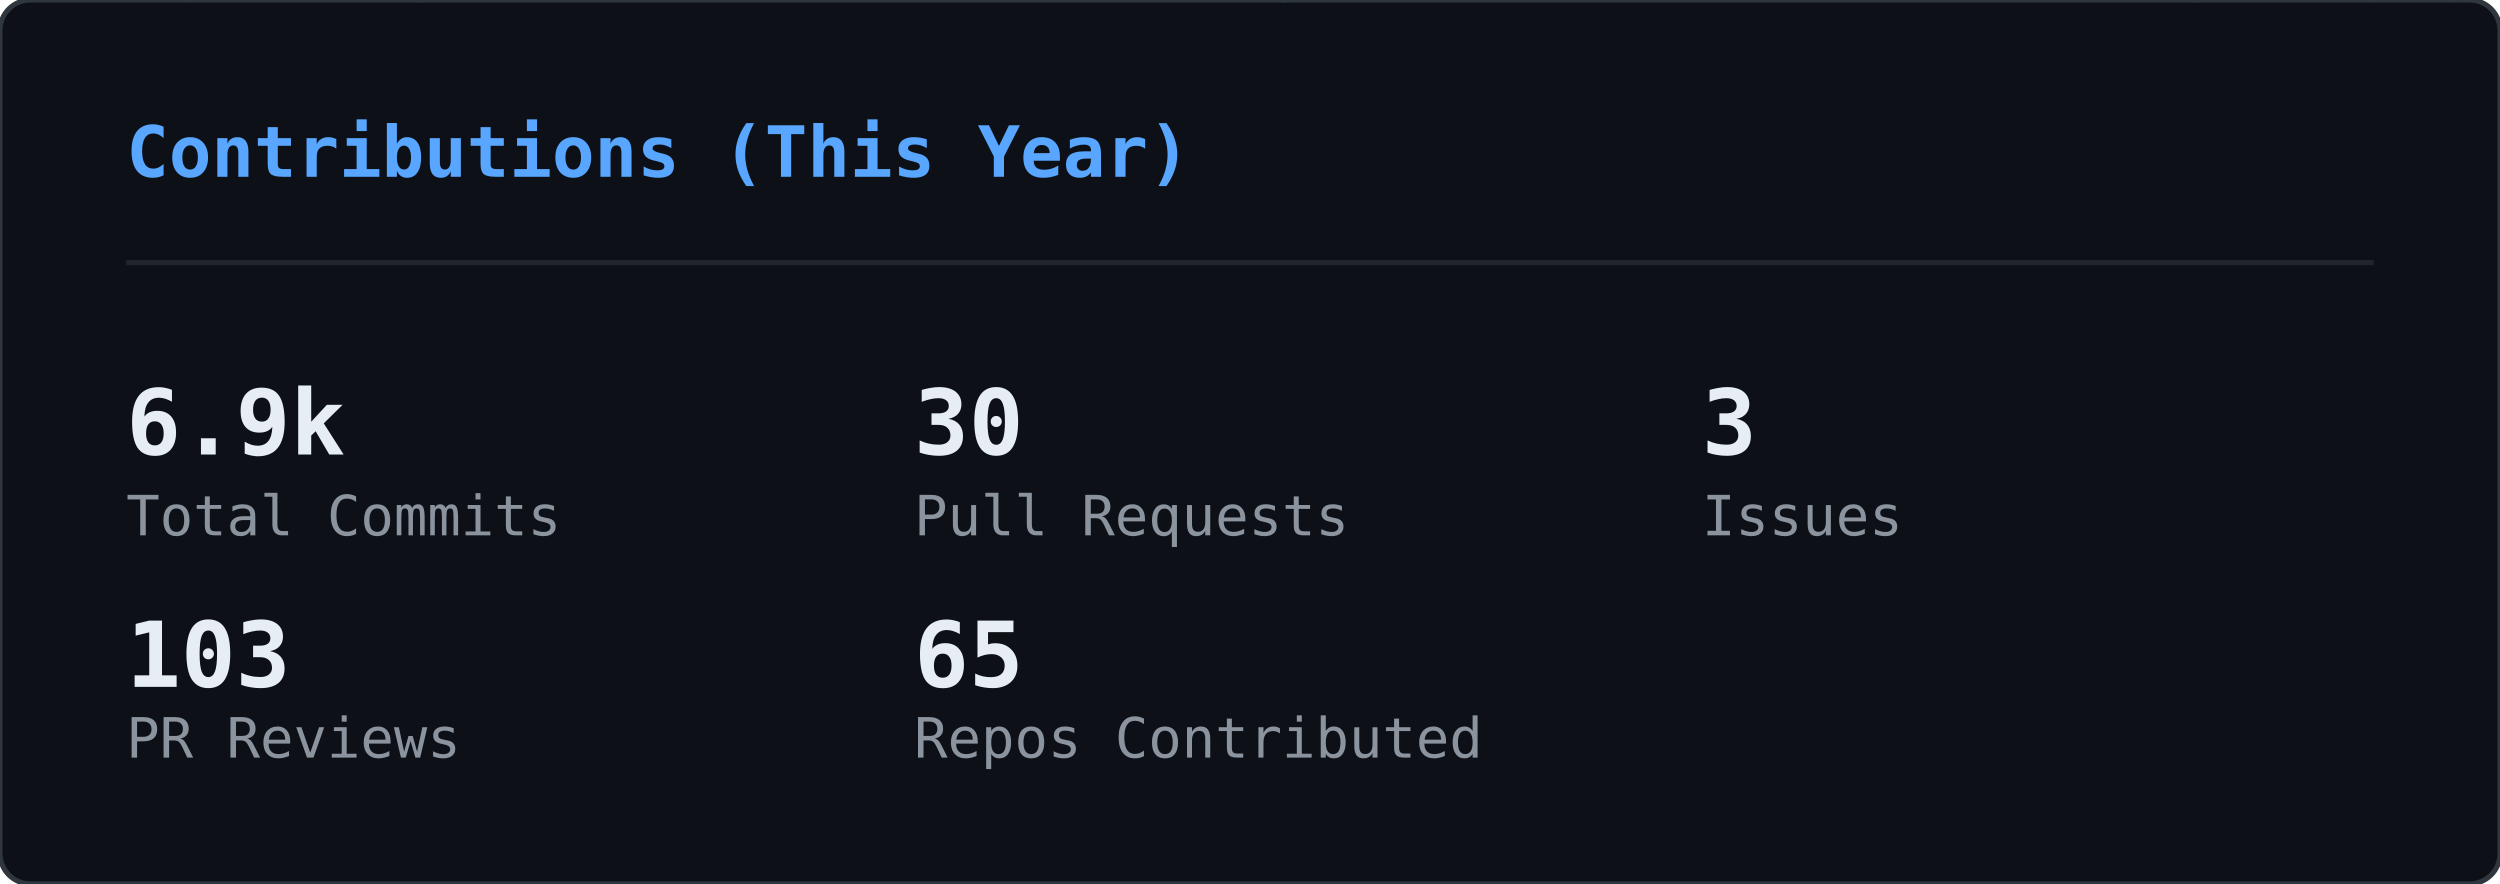
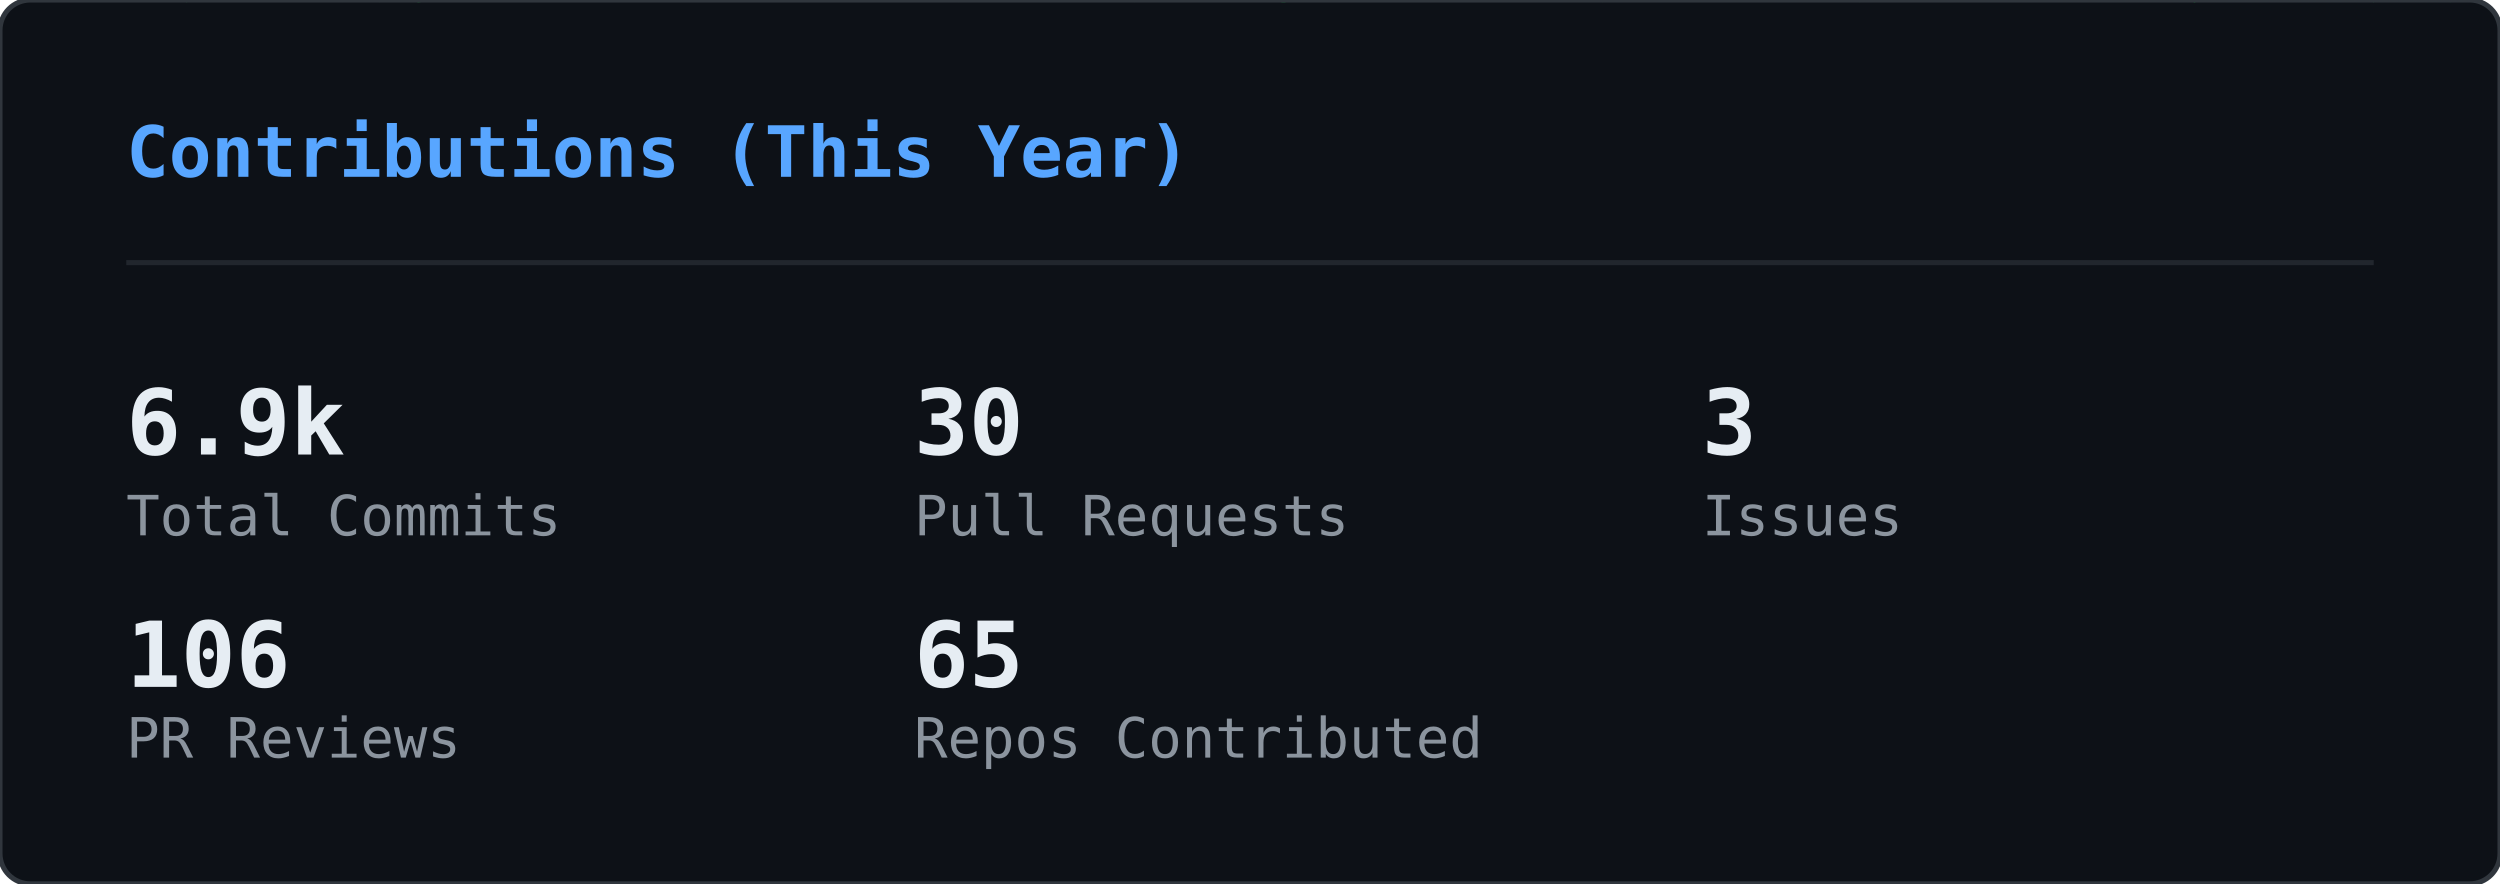
<svg xmlns="http://www.w3.org/2000/svg" width="495" height="175" viewBox="0 0 495 175">
  <defs>
    <clipPath id="gc-clip">
      <rect width="495" height="175" rx="6" />
    </clipPath>
  </defs>
  <rect width="495" height="175" rx="6" fill="#0d1117" />
  <g clip-path="url(#gc-clip)">
    <g opacity="0.22">
      <style>@keyframes gc0{from{transform:translateY(-46px)}to{transform:translateY(189px)}}@keyframes gc1{from{transform:translateY(-46px)}to{transform:translateY(189px)}}@keyframes gc2{from{transform:translateY(-74px)}to{transform:translateY(189px)}}@keyframes gc3{from{transform:translateY(-74px)}to{transform:translateY(189px)}}@keyframes gc4{from{transform:translateY(-60px)}to{transform:translateY(189px)}}@keyframes gc5{from{transform:translateY(-88px)}to{transform:translateY(189px)}}@keyframes gc6{from{transform:translateY(-46px)}to{transform:translateY(189px)}}@keyframes gc7{from{transform:translateY(-74px)}to{transform:translateY(189px)}}@keyframes gc8{from{transform:translateY(-60px)}to{transform:translateY(189px)}}@keyframes gc9{from{transform:translateY(-60px)}to{transform:translateY(189px)}}@keyframes gc10{from{transform:translateY(-46px)}to{transform:translateY(189px)}}@keyframes gc11{from{transform:translateY(-74px)}to{transform:translateY(189px)}}@keyframes gc12{from{transform:translateY(-74px)}to{transform:translateY(189px)}}@keyframes gc13{from{transform:translateY(-60px)}to{transform:translateY(189px)}}@keyframes gc14{from{transform:translateY(-88px)}to{transform:translateY(189px)}}@keyframes gc15{from{transform:translateY(-60px)}to{transform:translateY(189px)}}@keyframes gc16{from{transform:translateY(-60px)}to{transform:translateY(189px)}}@keyframes gc17{from{transform:translateY(-60px)}to{transform:translateY(189px)}}@keyframes gc18{from{transform:translateY(-60px)}to{transform:translateY(189px)}}@keyframes gc19{from{transform:translateY(-46px)}to{transform:translateY(189px)}}@keyframes gc20{from{transform:translateY(-88px)}to{transform:translateY(189px)}}@keyframes gc21{from{transform:translateY(-60px)}to{transform:translateY(189px)}}@keyframes gc22{from{transform:translateY(-88px)}to{transform:translateY(189px)}}@keyframes gc23{from{transform:translateY(-60px)}to{transform:translateY(189px)}}@keyframes gc24{from{transform:translateY(-60px)}to{transform:translateY(189px)}}@keyframes gc25{from{transform:translateY(-88px)}to{transform:translateY(189px)}}@keyframes gc26{from{transform:translateY(-60px)}to{transform:translateY(189px)}}@keyframes gc27{from{transform:translateY(-46px)}to{transform:translateY(189px)}}@keyframes gc28{from{transform:translateY(-46px)}to{transform:translateY(189px)}}@keyframes gc29{from{transform:translateY(-60px)}to{transform:translateY(189px)}}@keyframes gc30{from{transform:translateY(-88px)}to{transform:translateY(189px)}}@keyframes gc31{from{transform:translateY(-60px)}to{transform:translateY(189px)}}@keyframes gc32{from{transform:translateY(-88px)}to{transform:translateY(189px)}}@keyframes gc33{from{transform:translateY(-74px)}to{transform:translateY(189px)}}@keyframes gc34{from{transform:translateY(-60px)}to{transform:translateY(189px)}}@keyframes gc35{from{transform:translateY(-88px)}to{transform:translateY(189px)}}@keyframes gc36{from{transform:translateY(-74px)}to{transform:translateY(189px)}}@keyframes gc37{from{transform:translateY(-88px)}to{transform:translateY(189px)}}</style>
      <g style="animation:gc0 2.24s linear infinite;animation-delay:-0.43s">
        <text x="483" y="0" font-family="monospace" font-size="12" fill="#00ff41">ﾗ</text>
        <text x="483" y="-14" font-family="monospace" font-size="12" fill="#00ff41" opacity="0.75">ﾜ</text>
        <text x="483" y="-28" font-family="monospace" font-size="12" fill="#00ff41" opacity="0.50">ﾚ</text>
        <text x="483" y="-42" font-family="monospace" font-size="12" fill="#00ff41" opacity="0.25">ﾖ</text>
      </g>
      <g style="animation:gc1 1.94s linear infinite;animation-delay:-1.07s">
        <text x="158" y="0" font-family="monospace" font-size="12" fill="#00ff41">ﾕ</text>
        <text x="158" y="-14" font-family="monospace" font-size="12" fill="#00ff41" opacity="0.75">ｴ</text>
        <text x="158" y="-28" font-family="monospace" font-size="12" fill="#00ff41" opacity="0.50">ﾉ</text>
        <text x="158" y="-42" font-family="monospace" font-size="12" fill="#00ff41" opacity="0.25">6</text>
      </g>
      <g style="animation:gc2 2.03s linear infinite;animation-delay:-1.68s">
        <text x="80" y="0" font-family="monospace" font-size="12" fill="#00ff41">ｬ</text>
        <text x="80" y="-14" font-family="monospace" font-size="12" fill="#00ff41" opacity="0.83">ｭ</text>
        <text x="80" y="-28" font-family="monospace" font-size="12" fill="#00ff41" opacity="0.67">8</text>
        <text x="80" y="-42" font-family="monospace" font-size="12" fill="#00ff41" opacity="0.50">ｹ</text>
        <text x="80" y="-56" font-family="monospace" font-size="12" fill="#00ff41" opacity="0.33">ﾓ</text>
        <text x="80" y="-70" font-family="monospace" font-size="12" fill="#00ff41" opacity="0.17">ｨ</text>
      </g>
      <g style="animation:gc3 1.84s linear infinite;animation-delay:-0.76s">
        <text x="251" y="0" font-family="monospace" font-size="12" fill="#00ff41">ﾍ</text>
        <text x="251" y="-14" font-family="monospace" font-size="12" fill="#00ff41" opacity="0.83">ｨ</text>
        <text x="251" y="-28" font-family="monospace" font-size="12" fill="#00ff41" opacity="0.67">6</text>
        <text x="251" y="-42" font-family="monospace" font-size="12" fill="#00ff41" opacity="0.50">ﾁ</text>
        <text x="251" y="-56" font-family="monospace" font-size="12" fill="#00ff41" opacity="0.33">1</text>
        <text x="251" y="-70" font-family="monospace" font-size="12" fill="#00ff41" opacity="0.17">ｻ</text>
      </g>
      <g style="animation:gc4 2.11s linear infinite;animation-delay:-0.73s">
        <text x="313" y="0" font-family="monospace" font-size="12" fill="#00ff41">0</text>
        <text x="313" y="-14" font-family="monospace" font-size="12" fill="#00ff41" opacity="0.80">ｴ</text>
        <text x="313" y="-28" font-family="monospace" font-size="12" fill="#00ff41" opacity="0.60">8</text>
        <text x="313" y="-42" font-family="monospace" font-size="12" fill="#00ff41" opacity="0.40">5</text>
        <text x="313" y="-56" font-family="monospace" font-size="12" fill="#00ff41" opacity="0.20">ｲ</text>
      </g>
      <g style="animation:gc5 2.66s linear infinite;animation-delay:-1.87s">
        <text x="23" y="0" font-family="monospace" font-size="12" fill="#00ff41">ﾙ</text>
        <text x="23" y="-14" font-family="monospace" font-size="12" fill="#00ff41" opacity="0.86">ﾉ</text>
        <text x="23" y="-28" font-family="monospace" font-size="12" fill="#00ff41" opacity="0.71">ﾌ</text>
        <text x="23" y="-42" font-family="monospace" font-size="12" fill="#00ff41" opacity="0.57">ﾎ</text>
        <text x="23" y="-56" font-family="monospace" font-size="12" fill="#00ff41" opacity="0.43">ﾁ</text>
        <text x="23" y="-70" font-family="monospace" font-size="12" fill="#00ff41" opacity="0.29">ﾅ</text>
        <text x="23" y="-84" font-family="monospace" font-size="12" fill="#00ff41" opacity="0.14">ﾛ</text>
      </g>
      <g style="animation:gc6 2.56s linear infinite;animation-delay:-1.06s">
        <text x="332" y="0" font-family="monospace" font-size="12" fill="#00ff41">ﾜ</text>
        <text x="332" y="-14" font-family="monospace" font-size="12" fill="#00ff41" opacity="0.75">ｵ</text>
        <text x="332" y="-28" font-family="monospace" font-size="12" fill="#00ff41" opacity="0.50">ｼ</text>
        <text x="332" y="-42" font-family="monospace" font-size="12" fill="#00ff41" opacity="0.25">ﾀ</text>
      </g>
      <g style="animation:gc7 3.14s linear infinite;animation-delay:-2.55s">
        <text x="368" y="0" font-family="monospace" font-size="12" fill="#00ff41">7</text>
        <text x="368" y="-14" font-family="monospace" font-size="12" fill="#00ff41" opacity="0.83">ﾄ</text>
        <text x="368" y="-28" font-family="monospace" font-size="12" fill="#00ff41" opacity="0.67">ﾖ</text>
        <text x="368" y="-42" font-family="monospace" font-size="12" fill="#00ff41" opacity="0.50">3</text>
        <text x="368" y="-56" font-family="monospace" font-size="12" fill="#00ff41" opacity="0.33">ｱ</text>
        <text x="368" y="-70" font-family="monospace" font-size="12" fill="#00ff41" opacity="0.17">ｺ</text>
      </g>
      <g style="animation:gc8 1.89s linear infinite;animation-delay:-1.15s">
        <text x="367" y="0" font-family="monospace" font-size="12" fill="#00ff41">4</text>
        <text x="367" y="-14" font-family="monospace" font-size="12" fill="#00ff41" opacity="0.80">ｨ</text>
        <text x="367" y="-28" font-family="monospace" font-size="12" fill="#00ff41" opacity="0.60">ﾊ</text>
        <text x="367" y="-42" font-family="monospace" font-size="12" fill="#00ff41" opacity="0.40">ﾗ</text>
        <text x="367" y="-56" font-family="monospace" font-size="12" fill="#00ff41" opacity="0.20">ﾆ</text>
      </g>
      <g style="animation:gc9 2.37s linear infinite;animation-delay:-0.88s">
        <text x="181" y="0" font-family="monospace" font-size="12" fill="#00ff41">ﾛ</text>
        <text x="181" y="-14" font-family="monospace" font-size="12" fill="#00ff41" opacity="0.80">ｸ</text>
        <text x="181" y="-28" font-family="monospace" font-size="12" fill="#00ff41" opacity="0.60">ｻ</text>
        <text x="181" y="-42" font-family="monospace" font-size="12" fill="#00ff41" opacity="0.40">ｵ</text>
        <text x="181" y="-56" font-family="monospace" font-size="12" fill="#00ff41" opacity="0.20">ｷ</text>
      </g>
      <g style="animation:gc10 2.50s linear infinite;animation-delay:-1.68s">
        <text x="476" y="0" font-family="monospace" font-size="12" fill="#00ff41">ﾊ</text>
        <text x="476" y="-14" font-family="monospace" font-size="12" fill="#00ff41" opacity="0.75">ｸ</text>
        <text x="476" y="-28" font-family="monospace" font-size="12" fill="#00ff41" opacity="0.50">ﾂ</text>
        <text x="476" y="-42" font-family="monospace" font-size="12" fill="#00ff41" opacity="0.25">ｩ</text>
      </g>
      <g style="animation:gc11 2.63s linear infinite;animation-delay:-2.43s">
        <text x="468" y="0" font-family="monospace" font-size="12" fill="#00ff41">ｧ</text>
        <text x="468" y="-14" font-family="monospace" font-size="12" fill="#00ff41" opacity="0.83">ﾚ</text>
        <text x="468" y="-28" font-family="monospace" font-size="12" fill="#00ff41" opacity="0.67">6</text>
        <text x="468" y="-42" font-family="monospace" font-size="12" fill="#00ff41" opacity="0.50">ﾍ</text>
        <text x="468" y="-56" font-family="monospace" font-size="12" fill="#00ff41" opacity="0.33">1</text>
        <text x="468" y="-70" font-family="monospace" font-size="12" fill="#00ff41" opacity="0.17">ﾆ</text>
      </g>
      <g style="animation:gc12 2.48s linear infinite;animation-delay:-2.23s">
        <text x="407" y="0" font-family="monospace" font-size="12" fill="#00ff41">2</text>
        <text x="407" y="-14" font-family="monospace" font-size="12" fill="#00ff41" opacity="0.83">ﾋ</text>
        <text x="407" y="-28" font-family="monospace" font-size="12" fill="#00ff41" opacity="0.67">ﾐ</text>
        <text x="407" y="-42" font-family="monospace" font-size="12" fill="#00ff41" opacity="0.50">ｮ</text>
        <text x="407" y="-56" font-family="monospace" font-size="12" fill="#00ff41" opacity="0.33">ﾏ</text>
        <text x="407" y="-70" font-family="monospace" font-size="12" fill="#00ff41" opacity="0.17">ｨ</text>
      </g>
      <g style="animation:gc13 1.69s linear infinite;animation-delay:-0.34s">
        <text x="11" y="0" font-family="monospace" font-size="12" fill="#00ff41">ｴ</text>
        <text x="11" y="-14" font-family="monospace" font-size="12" fill="#00ff41" opacity="0.80">ｺ</text>
        <text x="11" y="-28" font-family="monospace" font-size="12" fill="#00ff41" opacity="0.60">ﾈ</text>
        <text x="11" y="-42" font-family="monospace" font-size="12" fill="#00ff41" opacity="0.40">ﾓ</text>
        <text x="11" y="-56" font-family="monospace" font-size="12" fill="#00ff41" opacity="0.20">ｦ</text>
      </g>
      <g style="animation:gc14 3.03s linear infinite;animation-delay:-2.40s">
        <text x="330" y="0" font-family="monospace" font-size="12" fill="#00ff41">ﾚ</text>
        <text x="330" y="-14" font-family="monospace" font-size="12" fill="#00ff41" opacity="0.86">ｺ</text>
        <text x="330" y="-28" font-family="monospace" font-size="12" fill="#00ff41" opacity="0.71">ｳ</text>
        <text x="330" y="-42" font-family="monospace" font-size="12" fill="#00ff41" opacity="0.57">8</text>
        <text x="330" y="-56" font-family="monospace" font-size="12" fill="#00ff41" opacity="0.43">ﾕ</text>
        <text x="330" y="-70" font-family="monospace" font-size="12" fill="#00ff41" opacity="0.29">ｻ</text>
        <text x="330" y="-84" font-family="monospace" font-size="12" fill="#00ff41" opacity="0.14">ﾖ</text>
      </g>
      <g style="animation:gc15 1.68s linear infinite;animation-delay:-1.38s">
        <text x="25" y="0" font-family="monospace" font-size="12" fill="#00ff41">ﾙ</text>
        <text x="25" y="-14" font-family="monospace" font-size="12" fill="#00ff41" opacity="0.80">ｫ</text>
        <text x="25" y="-28" font-family="monospace" font-size="12" fill="#00ff41" opacity="0.60">ｬ</text>
        <text x="25" y="-42" font-family="monospace" font-size="12" fill="#00ff41" opacity="0.40">5</text>
        <text x="25" y="-56" font-family="monospace" font-size="12" fill="#00ff41" opacity="0.20">ﾝ</text>
      </g>
      <g style="animation:gc16 3.06s linear infinite;animation-delay:-1.76s">
        <text x="73" y="0" font-family="monospace" font-size="12" fill="#00ff41">ｹ</text>
        <text x="73" y="-14" font-family="monospace" font-size="12" fill="#00ff41" opacity="0.80">ﾅ</text>
        <text x="73" y="-28" font-family="monospace" font-size="12" fill="#00ff41" opacity="0.60">ﾁ</text>
        <text x="73" y="-42" font-family="monospace" font-size="12" fill="#00ff41" opacity="0.40">ｫ</text>
        <text x="73" y="-56" font-family="monospace" font-size="12" fill="#00ff41" opacity="0.20">ﾁ</text>
      </g>
      <g style="animation:gc17 3.08s linear infinite;animation-delay:-0.74s">
        <text x="41" y="0" font-family="monospace" font-size="12" fill="#00ff41">ﾐ</text>
        <text x="41" y="-14" font-family="monospace" font-size="12" fill="#00ff41" opacity="0.80">1</text>
        <text x="41" y="-28" font-family="monospace" font-size="12" fill="#00ff41" opacity="0.60">ﾕ</text>
        <text x="41" y="-42" font-family="monospace" font-size="12" fill="#00ff41" opacity="0.40">ｭ</text>
        <text x="41" y="-56" font-family="monospace" font-size="12" fill="#00ff41" opacity="0.20">ﾘ</text>
      </g>
      <g style="animation:gc18 2.23s linear infinite;animation-delay:-0.28s">
        <text x="430" y="0" font-family="monospace" font-size="12" fill="#00ff41">ｴ</text>
        <text x="430" y="-14" font-family="monospace" font-size="12" fill="#00ff41" opacity="0.80">2</text>
        <text x="430" y="-28" font-family="monospace" font-size="12" fill="#00ff41" opacity="0.60">ﾁ</text>
        <text x="430" y="-42" font-family="monospace" font-size="12" fill="#00ff41" opacity="0.40">ｮ</text>
        <text x="430" y="-56" font-family="monospace" font-size="12" fill="#00ff41" opacity="0.20">ｪ</text>
      </g>
      <g style="animation:gc19 2.65s linear infinite;animation-delay:-2.14s">
        <text x="366" y="0" font-family="monospace" font-size="12" fill="#00ff41">ｳ</text>
        <text x="366" y="-14" font-family="monospace" font-size="12" fill="#00ff41" opacity="0.75">3</text>
        <text x="366" y="-28" font-family="monospace" font-size="12" fill="#00ff41" opacity="0.50">ﾌ</text>
        <text x="366" y="-42" font-family="monospace" font-size="12" fill="#00ff41" opacity="0.25">ｧ</text>
      </g>
      <g style="animation:gc20 2.71s linear infinite;animation-delay:-2.55s">
        <text x="211" y="0" font-family="monospace" font-size="12" fill="#00ff41">ﾎ</text>
        <text x="211" y="-14" font-family="monospace" font-size="12" fill="#00ff41" opacity="0.86">ﾁ</text>
        <text x="211" y="-28" font-family="monospace" font-size="12" fill="#00ff41" opacity="0.71">ﾁ</text>
        <text x="211" y="-42" font-family="monospace" font-size="12" fill="#00ff41" opacity="0.57">ｦ</text>
        <text x="211" y="-56" font-family="monospace" font-size="12" fill="#00ff41" opacity="0.43">1</text>
        <text x="211" y="-70" font-family="monospace" font-size="12" fill="#00ff41" opacity="0.29">ﾃ</text>
        <text x="211" y="-84" font-family="monospace" font-size="12" fill="#00ff41" opacity="0.14">ﾈ</text>
      </g>
      <g style="animation:gc21 2.92s linear infinite;animation-delay:-1.83s">
        <text x="64" y="0" font-family="monospace" font-size="12" fill="#00ff41">ﾏ</text>
        <text x="64" y="-14" font-family="monospace" font-size="12" fill="#00ff41" opacity="0.80">ﾚ</text>
        <text x="64" y="-28" font-family="monospace" font-size="12" fill="#00ff41" opacity="0.60">ｬ</text>
        <text x="64" y="-42" font-family="monospace" font-size="12" fill="#00ff41" opacity="0.40">6</text>
        <text x="64" y="-56" font-family="monospace" font-size="12" fill="#00ff41" opacity="0.20">ｳ</text>
      </g>
      <g style="animation:gc22 3.05s linear infinite;animation-delay:-0.38s">
        <text x="130" y="0" font-family="monospace" font-size="12" fill="#00ff41">3</text>
        <text x="130" y="-14" font-family="monospace" font-size="12" fill="#00ff41" opacity="0.86">ｽ</text>
        <text x="130" y="-28" font-family="monospace" font-size="12" fill="#00ff41" opacity="0.71">0</text>
        <text x="130" y="-42" font-family="monospace" font-size="12" fill="#00ff41" opacity="0.57">4</text>
        <text x="130" y="-56" font-family="monospace" font-size="12" fill="#00ff41" opacity="0.43">ｻ</text>
        <text x="130" y="-70" font-family="monospace" font-size="12" fill="#00ff41" opacity="0.29">ﾏ</text>
        <text x="130" y="-84" font-family="monospace" font-size="12" fill="#00ff41" opacity="0.14">ﾏ</text>
      </g>
      <g style="animation:gc23 2.45s linear infinite;animation-delay:-2.09s">
        <text x="222" y="0" font-family="monospace" font-size="12" fill="#00ff41">ﾘ</text>
        <text x="222" y="-14" font-family="monospace" font-size="12" fill="#00ff41" opacity="0.80">ｨ</text>
        <text x="222" y="-28" font-family="monospace" font-size="12" fill="#00ff41" opacity="0.60">ｺ</text>
        <text x="222" y="-42" font-family="monospace" font-size="12" fill="#00ff41" opacity="0.40">1</text>
        <text x="222" y="-56" font-family="monospace" font-size="12" fill="#00ff41" opacity="0.20">0</text>
      </g>
      <g style="animation:gc24 2.03s linear infinite;animation-delay:-0.04s">
        <text x="11" y="0" font-family="monospace" font-size="12" fill="#00ff41">ﾂ</text>
        <text x="11" y="-14" font-family="monospace" font-size="12" fill="#00ff41" opacity="0.80">ﾎ</text>
        <text x="11" y="-28" font-family="monospace" font-size="12" fill="#00ff41" opacity="0.60">ｩ</text>
        <text x="11" y="-42" font-family="monospace" font-size="12" fill="#00ff41" opacity="0.40">ｨ</text>
        <text x="11" y="-56" font-family="monospace" font-size="12" fill="#00ff41" opacity="0.20">1</text>
      </g>
      <g style="animation:gc25 1.89s linear infinite;animation-delay:-1.01s">
        <text x="432" y="0" font-family="monospace" font-size="12" fill="#00ff41">ｩ</text>
        <text x="432" y="-14" font-family="monospace" font-size="12" fill="#00ff41" opacity="0.86">ｭ</text>
        <text x="432" y="-28" font-family="monospace" font-size="12" fill="#00ff41" opacity="0.71">ｲ</text>
        <text x="432" y="-42" font-family="monospace" font-size="12" fill="#00ff41" opacity="0.57">ﾝ</text>
        <text x="432" y="-56" font-family="monospace" font-size="12" fill="#00ff41" opacity="0.43">ﾐ</text>
        <text x="432" y="-70" font-family="monospace" font-size="12" fill="#00ff41" opacity="0.29">ｺ</text>
        <text x="432" y="-84" font-family="monospace" font-size="12" fill="#00ff41" opacity="0.14">ｦ</text>
      </g>
      <g style="animation:gc26 2.14s linear infinite;animation-delay:-1.76s">
        <text x="188" y="0" font-family="monospace" font-size="12" fill="#00ff41">ﾒ</text>
        <text x="188" y="-14" font-family="monospace" font-size="12" fill="#00ff41" opacity="0.80">ﾜ</text>
        <text x="188" y="-28" font-family="monospace" font-size="12" fill="#00ff41" opacity="0.60">ｾ</text>
        <text x="188" y="-42" font-family="monospace" font-size="12" fill="#00ff41" opacity="0.40">ﾎ</text>
        <text x="188" y="-56" font-family="monospace" font-size="12" fill="#00ff41" opacity="0.20">ﾐ</text>
      </g>
      <g style="animation:gc27 3.03s linear infinite;animation-delay:-1.07s">
        <text x="35" y="0" font-family="monospace" font-size="12" fill="#00ff41">ｧ</text>
        <text x="35" y="-14" font-family="monospace" font-size="12" fill="#00ff41" opacity="0.75">ﾂ</text>
        <text x="35" y="-28" font-family="monospace" font-size="12" fill="#00ff41" opacity="0.50">ｴ</text>
        <text x="35" y="-42" font-family="monospace" font-size="12" fill="#00ff41" opacity="0.25">ﾎ</text>
      </g>
      <g style="animation:gc28 2.69s linear infinite;animation-delay:-1.26s">
        <text x="25" y="0" font-family="monospace" font-size="12" fill="#00ff41">0</text>
        <text x="25" y="-14" font-family="monospace" font-size="12" fill="#00ff41" opacity="0.75">ｯ</text>
        <text x="25" y="-28" font-family="monospace" font-size="12" fill="#00ff41" opacity="0.50">ｵ</text>
        <text x="25" y="-42" font-family="monospace" font-size="12" fill="#00ff41" opacity="0.25">ﾊ</text>
      </g>
      <g style="animation:gc29 1.57s linear infinite;animation-delay:-0.34s">
        <text x="186" y="0" font-family="monospace" font-size="12" fill="#00ff41">ﾏ</text>
        <text x="186" y="-14" font-family="monospace" font-size="12" fill="#00ff41" opacity="0.80">ﾌ</text>
        <text x="186" y="-28" font-family="monospace" font-size="12" fill="#00ff41" opacity="0.60">ﾄ</text>
        <text x="186" y="-42" font-family="monospace" font-size="12" fill="#00ff41" opacity="0.40">ﾒ</text>
        <text x="186" y="-56" font-family="monospace" font-size="12" fill="#00ff41" opacity="0.20">2</text>
      </g>
      <g style="animation:gc30 1.75s linear infinite;animation-delay:-1.15s">
        <text x="83" y="0" font-family="monospace" font-size="12" fill="#00ff41">5</text>
        <text x="83" y="-14" font-family="monospace" font-size="12" fill="#00ff41" opacity="0.86">ﾝ</text>
        <text x="83" y="-28" font-family="monospace" font-size="12" fill="#00ff41" opacity="0.71">5</text>
        <text x="83" y="-42" font-family="monospace" font-size="12" fill="#00ff41" opacity="0.57">ｿ</text>
        <text x="83" y="-56" font-family="monospace" font-size="12" fill="#00ff41" opacity="0.43">4</text>
        <text x="83" y="-70" font-family="monospace" font-size="12" fill="#00ff41" opacity="0.29">5</text>
        <text x="83" y="-84" font-family="monospace" font-size="12" fill="#00ff41" opacity="0.14">3</text>
      </g>
      <g style="animation:gc31 1.64s linear infinite;animation-delay:-0.94s">
        <text x="195" y="0" font-family="monospace" font-size="12" fill="#00ff41">ﾝ</text>
        <text x="195" y="-14" font-family="monospace" font-size="12" fill="#00ff41" opacity="0.80">ｫ</text>
        <text x="195" y="-28" font-family="monospace" font-size="12" fill="#00ff41" opacity="0.60">9</text>
        <text x="195" y="-42" font-family="monospace" font-size="12" fill="#00ff41" opacity="0.40">ﾐ</text>
        <text x="195" y="-56" font-family="monospace" font-size="12" fill="#00ff41" opacity="0.20">8</text>
      </g>
      <g style="animation:gc32 2.86s linear infinite;animation-delay:-1.88s">
        <text x="315" y="0" font-family="monospace" font-size="12" fill="#00ff41">ｳ</text>
        <text x="315" y="-14" font-family="monospace" font-size="12" fill="#00ff41" opacity="0.86">0</text>
        <text x="315" y="-28" font-family="monospace" font-size="12" fill="#00ff41" opacity="0.71">3</text>
        <text x="315" y="-42" font-family="monospace" font-size="12" fill="#00ff41" opacity="0.57">ﾆ</text>
        <text x="315" y="-56" font-family="monospace" font-size="12" fill="#00ff41" opacity="0.43">ﾊ</text>
        <text x="315" y="-70" font-family="monospace" font-size="12" fill="#00ff41" opacity="0.29">ﾖ</text>
        <text x="315" y="-84" font-family="monospace" font-size="12" fill="#00ff41" opacity="0.14">ｦ</text>
      </g>
      <g style="animation:gc33 1.58s linear infinite;animation-delay:-0.36s">
        <text x="126" y="0" font-family="monospace" font-size="12" fill="#00ff41">ﾝ</text>
        <text x="126" y="-14" font-family="monospace" font-size="12" fill="#00ff41" opacity="0.83">ｨ</text>
        <text x="126" y="-28" font-family="monospace" font-size="12" fill="#00ff41" opacity="0.67">ｱ</text>
        <text x="126" y="-42" font-family="monospace" font-size="12" fill="#00ff41" opacity="0.50">ｳ</text>
        <text x="126" y="-56" font-family="monospace" font-size="12" fill="#00ff41" opacity="0.33">ｷ</text>
        <text x="126" y="-70" font-family="monospace" font-size="12" fill="#00ff41" opacity="0.17">ｽ</text>
      </g>
      <g style="animation:gc34 1.52s linear infinite;animation-delay:-1.34s">
        <text x="251" y="0" font-family="monospace" font-size="12" fill="#00ff41">ﾈ</text>
        <text x="251" y="-14" font-family="monospace" font-size="12" fill="#00ff41" opacity="0.80">ﾖ</text>
        <text x="251" y="-28" font-family="monospace" font-size="12" fill="#00ff41" opacity="0.60">ﾄ</text>
        <text x="251" y="-42" font-family="monospace" font-size="12" fill="#00ff41" opacity="0.40">ﾏ</text>
        <text x="251" y="-56" font-family="monospace" font-size="12" fill="#00ff41" opacity="0.20">ｳ</text>
      </g>
      <g style="animation:gc35 2.75s linear infinite;animation-delay:-0.47s">
        <text x="420" y="0" font-family="monospace" font-size="12" fill="#00ff41">1</text>
        <text x="420" y="-14" font-family="monospace" font-size="12" fill="#00ff41" opacity="0.86">ｿ</text>
        <text x="420" y="-28" font-family="monospace" font-size="12" fill="#00ff41" opacity="0.71">ﾛ</text>
        <text x="420" y="-42" font-family="monospace" font-size="12" fill="#00ff41" opacity="0.57">ｬ</text>
        <text x="420" y="-56" font-family="monospace" font-size="12" fill="#00ff41" opacity="0.43">ﾊ</text>
        <text x="420" y="-70" font-family="monospace" font-size="12" fill="#00ff41" opacity="0.29">2</text>
        <text x="420" y="-84" font-family="monospace" font-size="12" fill="#00ff41" opacity="0.14">6</text>
      </g>
      <g style="animation:gc36 2.39s linear infinite;animation-delay:-0.08s">
        <text x="142" y="0" font-family="monospace" font-size="12" fill="#00ff41">ｿ</text>
        <text x="142" y="-14" font-family="monospace" font-size="12" fill="#00ff41" opacity="0.83">ｼ</text>
        <text x="142" y="-28" font-family="monospace" font-size="12" fill="#00ff41" opacity="0.67">0</text>
        <text x="142" y="-42" font-family="monospace" font-size="12" fill="#00ff41" opacity="0.50">ﾛ</text>
        <text x="142" y="-56" font-family="monospace" font-size="12" fill="#00ff41" opacity="0.33">ﾚ</text>
        <text x="142" y="-70" font-family="monospace" font-size="12" fill="#00ff41" opacity="0.17">3</text>
      </g>
      <g style="animation:gc37 2.78s linear infinite;animation-delay:-1.60s">
        <text x="36" y="0" font-family="monospace" font-size="12" fill="#00ff41">ﾓ</text>
        <text x="36" y="-14" font-family="monospace" font-size="12" fill="#00ff41" opacity="0.86">ﾓ</text>
        <text x="36" y="-28" font-family="monospace" font-size="12" fill="#00ff41" opacity="0.71">ｲ</text>
        <text x="36" y="-42" font-family="monospace" font-size="12" fill="#00ff41" opacity="0.57">0</text>
        <text x="36" y="-56" font-family="monospace" font-size="12" fill="#00ff41" opacity="0.43">ｶ</text>
        <text x="36" y="-70" font-family="monospace" font-size="12" fill="#00ff41" opacity="0.29">ﾂ</text>
        <text x="36" y="-84" font-family="monospace" font-size="12" fill="#00ff41" opacity="0.14">ｲ</text>
      </g>
    </g>
  </g>
  <rect width="495" height="175" rx="6" fill="none" stroke="#30363d" stroke-width="1" />
  <text x="25" y="35" font-family="monospace" font-size="14" font-weight="600" fill="#58a6ff">Contributions (This Year)</text>
  <line x1="25" y1="52" x2="470" y2="52" stroke="#21262d" stroke-width="1" />
  <text x="25" y="90" font-family="monospace" font-size="18" font-weight="700" fill="#e6edf3">6.9k</text>
  <text x="25" y="106" font-family="monospace" font-size="11" fill="#8b949e">Total Commits</text>
  <text x="181" y="90" font-family="monospace" font-size="18" font-weight="700" fill="#e6edf3">30</text>
  <text x="181" y="106" font-family="monospace" font-size="11" fill="#8b949e">Pull Requests</text>
  <text x="337" y="90" font-family="monospace" font-size="18" font-weight="700" fill="#e6edf3">3</text>
  <text x="337" y="106" font-family="monospace" font-size="11" fill="#8b949e">Issues</text>
-   <text x="25" y="136" font-family="monospace" font-size="18" font-weight="700" fill="#e6edf3">103</text>
+   <text x="25" y="136" font-family="monospace" font-size="18" font-weight="700" fill="#e6edf3">106</text>
  <text x="25" y="150" font-family="monospace" font-size="11" fill="#8b949e">PR Reviews</text>
  <text x="181" y="136" font-family="monospace" font-size="18" font-weight="700" fill="#e6edf3">65</text>
  <text x="181" y="150" font-family="monospace" font-size="11" fill="#8b949e">Repos Contributed</text>
</svg>
